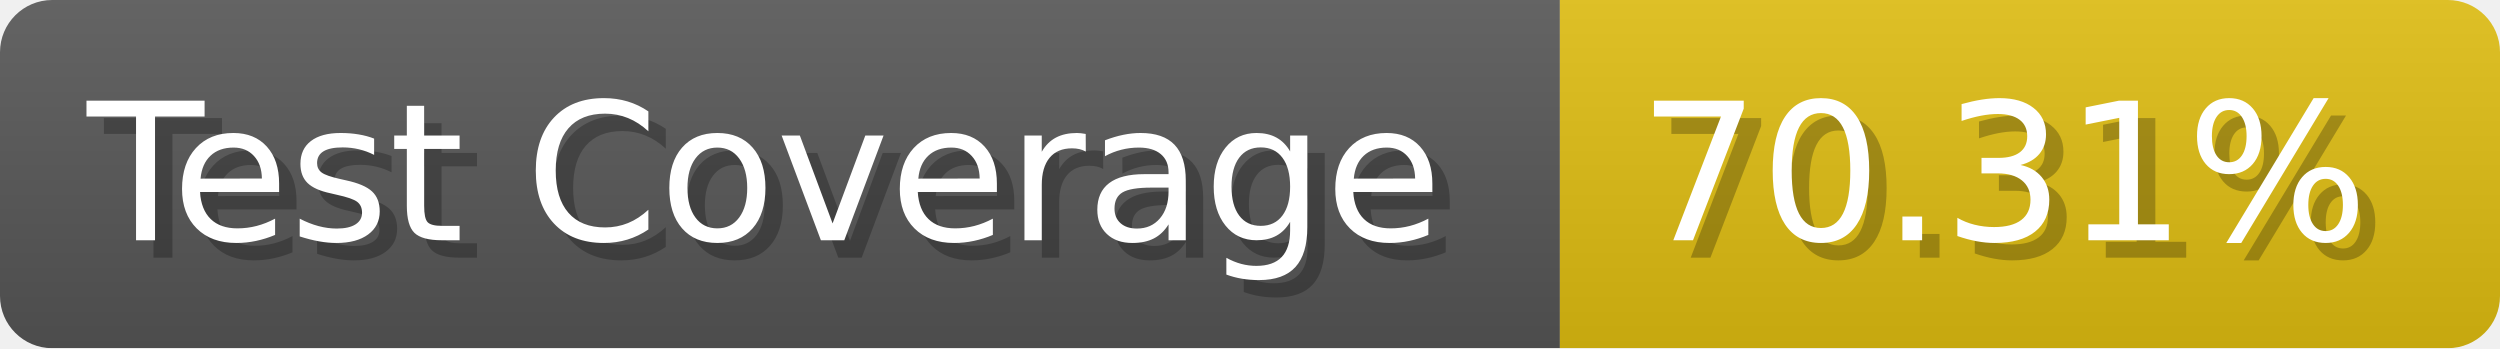
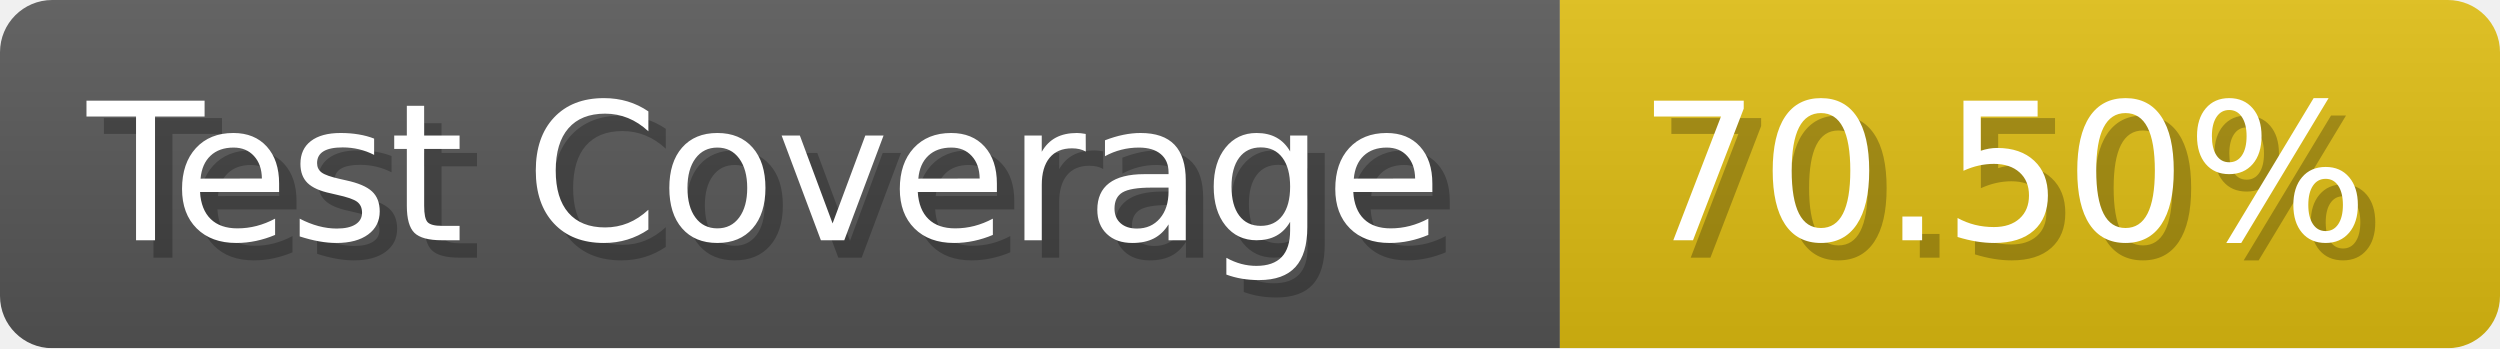
- <svg xmlns="http://www.w3.org/2000/svg" width="143.6" height="20" viewBox="0 0 1436 200" role="img" aria-label="Test Coverage: 70.31%">
+ <svg xmlns="http://www.w3.org/2000/svg" width="143.6" height="20" viewBox="0 0 1436 200" role="img" aria-label="Test Coverage: 70.50%">
  <linearGradient id="a" x2="0" y2="100%">
    <stop offset="0" stop-opacity=".1" stop-color="#EEE" />
    <stop offset="1" stop-opacity=".1" />
  </linearGradient>
  <mask id="m">
    <rect width="1436" height="200" rx="30" fill="#FFF" />
  </mask>
  <g mask="url(#m)">
    <rect width="896" height="200" fill="#555" />
    <rect width="540" height="200" fill="#DB1" x="896" />
    <rect width="1436" height="200" fill="url(#a)" />
  </g>
  <g aria-hidden="true" fill="#fff" text-anchor="start" font-family="Verdana,DejaVu Sans,sans-serif" font-size="110">
    <text x="60" y="148" textLength="796" fill="#000" opacity="0.25">Test Coverage</text>
    <text x="50" y="138" textLength="796">Test Coverage</text>
-     <text x="951" y="148" textLength="440" fill="#000" opacity="0.25">70.31%</text>
-     <text x="941" y="138" textLength="440">70.31%</text>
+     <text x="951" y="148" textLength="440" fill="#000" opacity="0.25">70.50%</text>
+     <text x="941" y="138" textLength="440">70.50%</text>
  </g>
</svg>
